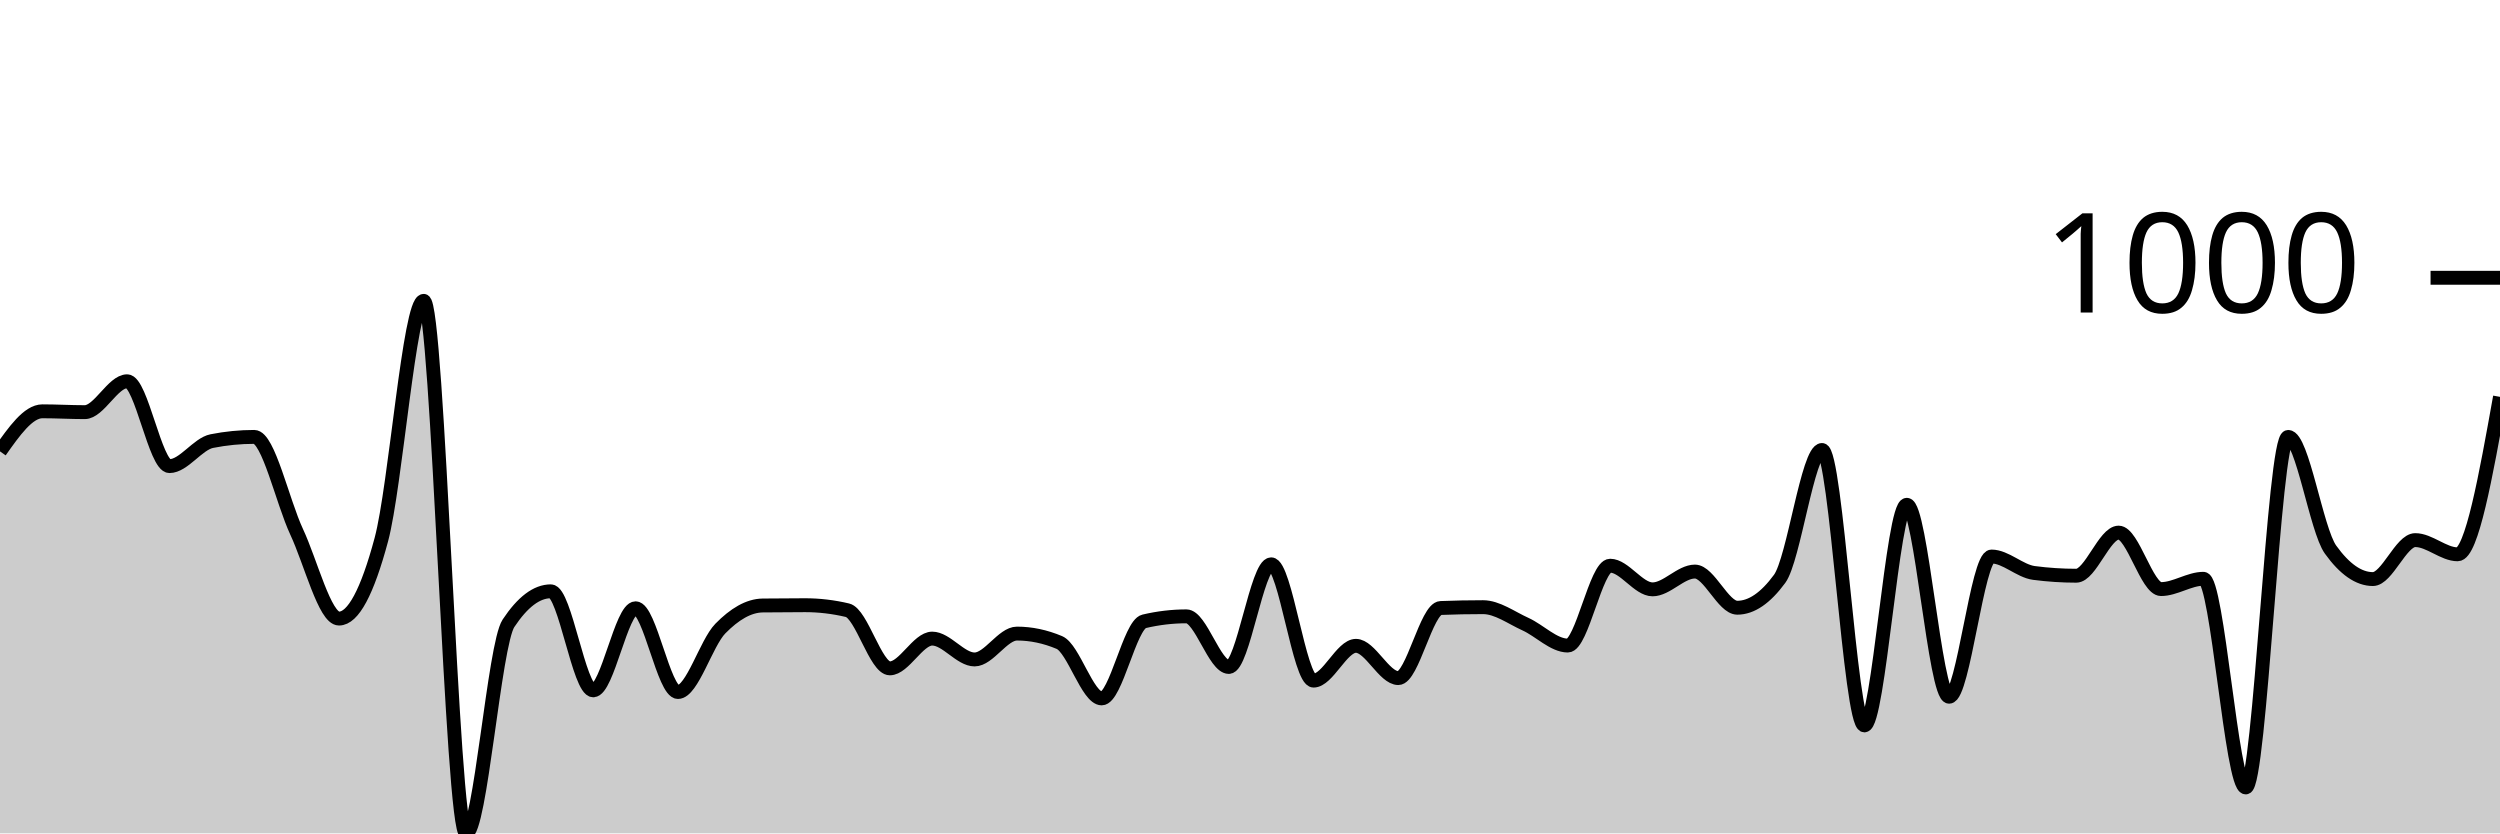
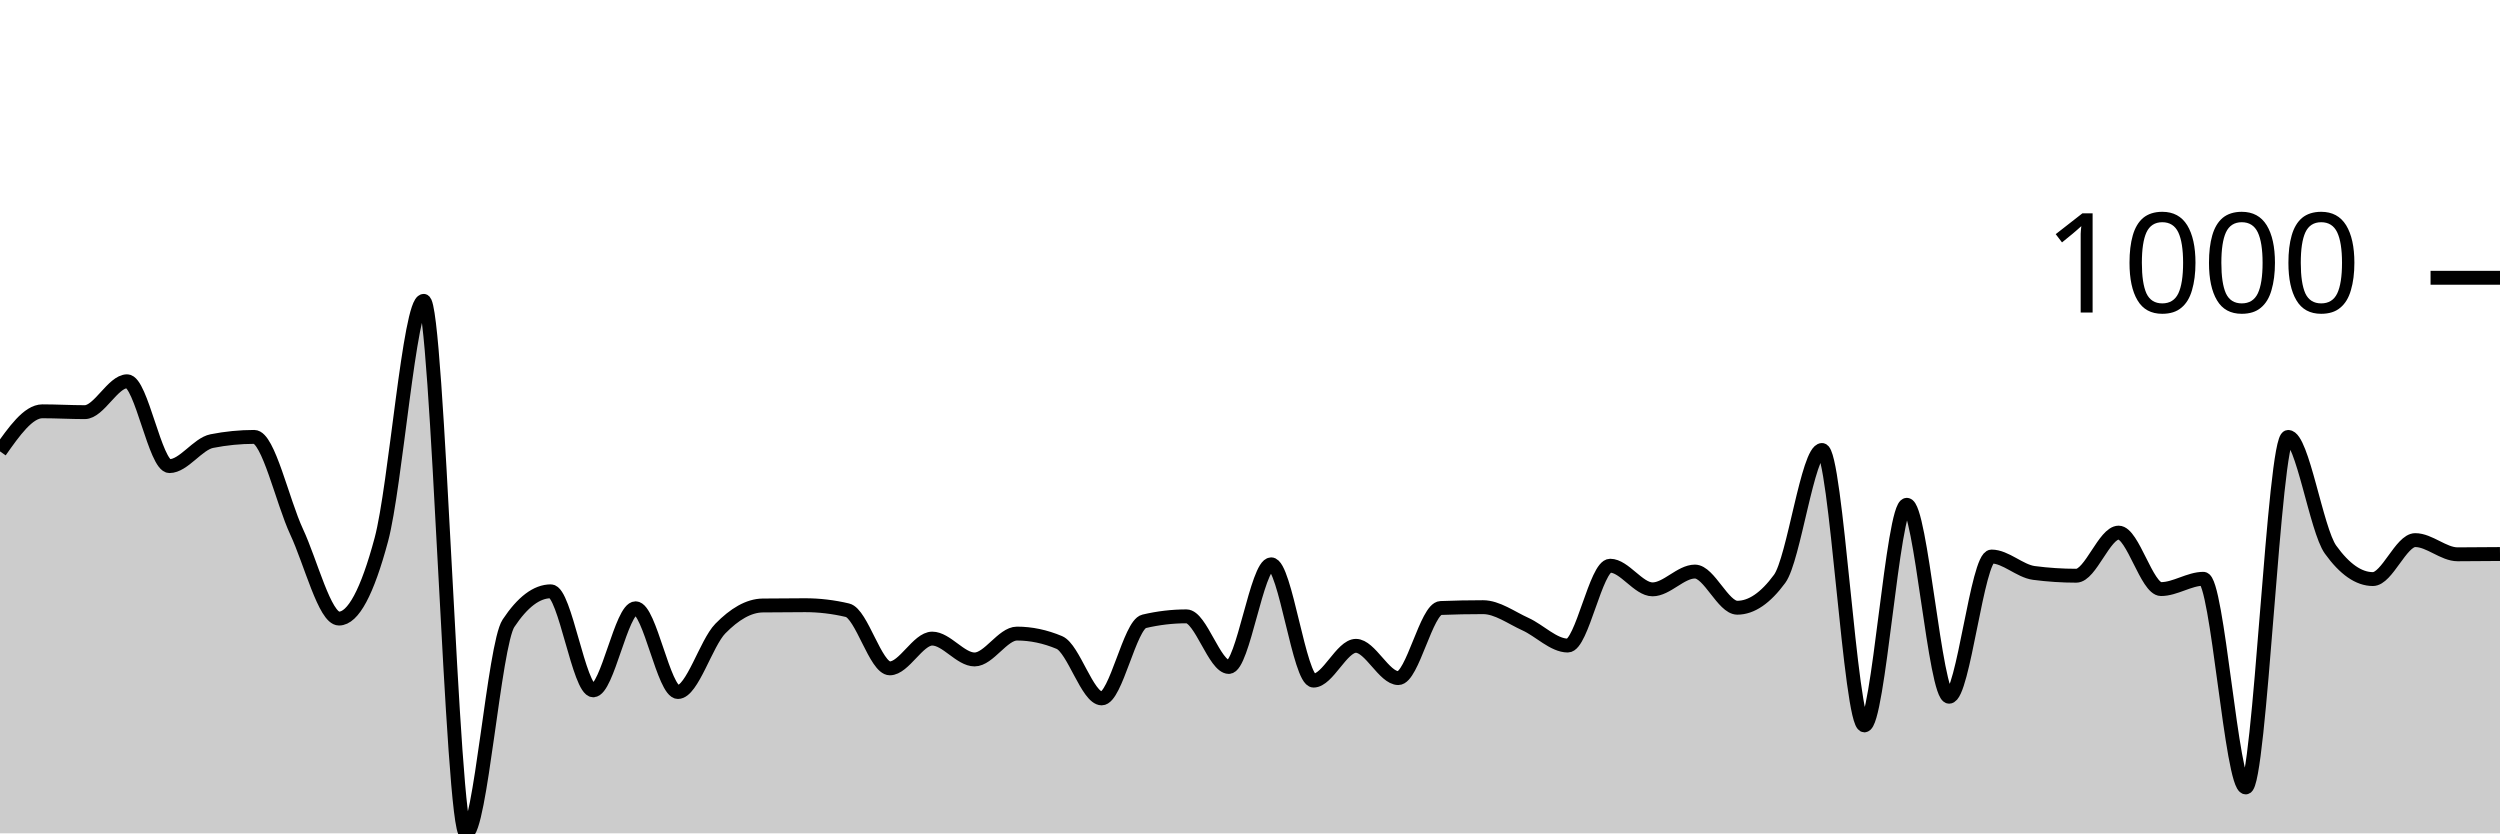
<svg xmlns="http://www.w3.org/2000/svg" viewBox="0 0 180 60">
  <g transform="translate(0,20)">
-     <path class="area" fill="rgba(0, 0, 0, 0.2)" d="M0,12.499C1.017,11.057,2.034,9.614,3.051,9.614C4.068,9.614,5.085,9.675,6.102,9.675C7.119,9.675,8.136,7.451,9.153,7.451C10.169,7.451,11.186,13.56,12.203,13.56C13.22,13.56,14.237,11.958,15.254,11.758C16.271,11.557,17.288,11.457,18.305,11.457C19.322,11.457,20.339,16.107,21.356,18.287C22.373,20.467,23.39,24.537,24.407,24.537C25.424,24.537,26.441,22.641,27.458,18.848C28.475,15.056,29.492,1.662,30.508,1.662C31.525,1.662,32.542,40,33.559,40C34.576,40,35.593,26.413,36.61,24.877C37.627,23.342,38.644,22.574,39.661,22.574C40.678,22.574,41.695,29.705,42.712,29.705C43.729,29.705,44.746,23.796,45.763,23.796C46.78,23.796,47.797,29.825,48.814,29.825C49.831,29.825,50.847,26.296,51.864,25.258C52.881,24.22,53.898,23.609,54.915,23.595C55.932,23.582,56.949,23.575,57.966,23.575C58.983,23.575,60,23.696,61.017,23.936C62.034,24.176,63.051,28.122,64.068,28.122C65.085,28.122,66.102,25.979,67.119,25.979C68.136,25.979,69.153,27.481,70.169,27.481C71.186,27.481,72.203,25.618,73.22,25.618C74.237,25.618,75.254,25.832,76.271,26.259C77.288,26.687,78.305,30.285,79.322,30.285C80.339,30.285,81.356,24.977,82.373,24.737C83.39,24.497,84.407,24.377,85.424,24.377C86.441,24.377,87.458,28.022,88.475,28.022C89.492,28.022,90.508,20.631,91.525,20.631C92.542,20.631,93.559,29.004,94.576,29.004C95.593,29.004,96.61,26.5,97.627,26.5C98.644,26.5,99.661,28.823,100.678,28.823C101.695,28.823,102.712,23.816,103.729,23.776C104.746,23.736,105.763,23.716,106.78,23.716C107.797,23.716,108.814,24.477,109.831,24.937C110.847,25.398,111.864,26.48,112.881,26.48C113.898,26.48,114.915,20.731,115.932,20.731C116.949,20.731,117.966,22.434,118.983,22.434C120,22.434,121.017,21.152,122.034,21.152C123.051,21.152,124.068,23.756,125.085,23.756C126.102,23.756,127.119,23.061,128.136,21.673C129.153,20.284,130.169,12.399,131.186,12.399C132.203,12.399,133.22,32.228,134.237,32.228C135.254,32.228,136.271,16.345,137.288,16.345C138.305,16.345,139.322,30.165,140.339,30.165C141.356,30.165,142.373,20.07,143.39,20.07C144.407,20.07,145.424,21.118,146.441,21.252C147.458,21.385,148.475,21.452,149.492,21.452C150.508,21.452,151.525,18.348,152.542,18.348C153.559,18.348,154.576,22.414,155.593,22.414C156.61,22.414,157.627,21.673,158.644,21.673C159.661,21.673,160.678,36.695,161.695,36.695C162.712,36.695,163.729,11.457,164.746,11.457C165.763,11.457,166.78,18.154,167.797,19.569C168.814,20.985,169.831,21.693,170.847,21.693C171.864,21.693,172.881,18.888,173.898,18.888C174.915,18.888,175.932,19.91,176.949,19.91C177.966,19.91,178.983,14.241,180,8.573L180,40C178.983,40,177.966,40,176.949,40C175.932,40,174.915,40,173.898,40C172.881,40,171.864,40,170.847,40C169.831,40,168.814,40,167.797,40C166.78,40,165.763,40,164.746,40C163.729,40,162.712,40,161.695,40C160.678,40,159.661,40,158.644,40C157.627,40,156.61,40,155.593,40C154.576,40,153.559,40,152.542,40C151.525,40,150.508,40,149.492,40C148.475,40,147.458,40,146.441,40C145.424,40,144.407,40,143.39,40C142.373,40,141.356,40,140.339,40C139.322,40,138.305,40,137.288,40C136.271,40,135.254,40,134.237,40C133.22,40,132.203,40,131.186,40C130.169,40,129.153,40,128.136,40C127.119,40,126.102,40,125.085,40C124.068,40,123.051,40,122.034,40C121.017,40,120,40,118.983,40C117.966,40,116.949,40,115.932,40C114.915,40,113.898,40,112.881,40C111.864,40,110.847,40,109.831,40C108.814,40,107.797,40,106.78,40C105.763,40,104.746,40,103.729,40C102.712,40,101.695,40,100.678,40C99.661,40,98.644,40,97.627,40C96.61,40,95.593,40,94.576,40C93.559,40,92.542,40,91.525,40C90.508,40,89.492,40,88.475,40C87.458,40,86.441,40,85.424,40C84.407,40,83.39,40,82.373,40C81.356,40,80.339,40,79.322,40C78.305,40,77.288,40,76.271,40C75.254,40,74.237,40,73.22,40C72.203,40,71.186,40,70.169,40C69.153,40,68.136,40,67.119,40C66.102,40,65.085,40,64.068,40C63.051,40,62.034,40,61.017,40C60,40,58.983,40,57.966,40C56.949,40,55.932,40,54.915,40C53.898,40,52.881,40,51.864,40C50.847,40,49.831,40,48.814,40C47.797,40,46.78,40,45.763,40C44.746,40,43.729,40,42.712,40C41.695,40,40.678,40,39.661,40C38.644,40,37.627,40,36.61,40C35.593,40,34.576,40,33.559,40C32.542,40,31.525,40,30.508,40C29.492,40,28.475,40,27.458,40C26.441,40,25.424,40,24.407,40C23.39,40,22.373,40,21.356,40C20.339,40,19.322,40,18.305,40C17.288,40,16.271,40,15.254,40C14.237,40,13.22,40,12.203,40C11.186,40,10.169,40,9.153,40C8.136,40,7.119,40,6.102,40C5.085,40,4.068,40,3.051,40C2.034,40,1.017,40,0,40Z" />
-     <path class="line" stroke="black" fill="none" d="M0,12.499C1.017,11.057,2.034,9.614,3.051,9.614C4.068,9.614,5.085,9.675,6.102,9.675C7.119,9.675,8.136,7.451,9.153,7.451C10.169,7.451,11.186,13.56,12.203,13.56C13.22,13.56,14.237,11.958,15.254,11.758C16.271,11.557,17.288,11.457,18.305,11.457C19.322,11.457,20.339,16.107,21.356,18.287C22.373,20.467,23.39,24.537,24.407,24.537C25.424,24.537,26.441,22.641,27.458,18.848C28.475,15.056,29.492,1.662,30.508,1.662C31.525,1.662,32.542,40,33.559,40C34.576,40,35.593,26.413,36.61,24.877C37.627,23.342,38.644,22.574,39.661,22.574C40.678,22.574,41.695,29.705,42.712,29.705C43.729,29.705,44.746,23.796,45.763,23.796C46.78,23.796,47.797,29.825,48.814,29.825C49.831,29.825,50.847,26.296,51.864,25.258C52.881,24.22,53.898,23.609,54.915,23.595C55.932,23.582,56.949,23.575,57.966,23.575C58.983,23.575,60,23.696,61.017,23.936C62.034,24.176,63.051,28.122,64.068,28.122C65.085,28.122,66.102,25.979,67.119,25.979C68.136,25.979,69.153,27.481,70.169,27.481C71.186,27.481,72.203,25.618,73.22,25.618C74.237,25.618,75.254,25.832,76.271,26.259C77.288,26.687,78.305,30.285,79.322,30.285C80.339,30.285,81.356,24.977,82.373,24.737C83.39,24.497,84.407,24.377,85.424,24.377C86.441,24.377,87.458,28.022,88.475,28.022C89.492,28.022,90.508,20.631,91.525,20.631C92.542,20.631,93.559,29.004,94.576,29.004C95.593,29.004,96.61,26.5,97.627,26.5C98.644,26.5,99.661,28.823,100.678,28.823C101.695,28.823,102.712,23.816,103.729,23.776C104.746,23.736,105.763,23.716,106.78,23.716C107.797,23.716,108.814,24.477,109.831,24.937C110.847,25.398,111.864,26.48,112.881,26.48C113.898,26.48,114.915,20.731,115.932,20.731C116.949,20.731,117.966,22.434,118.983,22.434C120,22.434,121.017,21.152,122.034,21.152C123.051,21.152,124.068,23.756,125.085,23.756C126.102,23.756,127.119,23.061,128.136,21.673C129.153,20.284,130.169,12.399,131.186,12.399C132.203,12.399,133.22,32.228,134.237,32.228C135.254,32.228,136.271,16.345,137.288,16.345C138.305,16.345,139.322,30.165,140.339,30.165C141.356,30.165,142.373,20.07,143.39,20.07C144.407,20.07,145.424,21.118,146.441,21.252C147.458,21.385,148.475,21.452,149.492,21.452C150.508,21.452,151.525,18.348,152.542,18.348C153.559,18.348,154.576,22.414,155.593,22.414C156.61,22.414,157.627,21.673,158.644,21.673C159.661,21.673,160.678,36.695,161.695,36.695C162.712,36.695,163.729,11.457,164.746,11.457C165.763,11.457,166.78,18.154,167.797,19.569C168.814,20.985,169.831,21.693,170.847,21.693C171.864,21.693,172.881,18.888,173.898,18.888C174.915,18.888,175.932,19.91,176.949,19.91C177.966,19.91,178.983,14.241,180,8.573" />
+     <path class="area" fill="rgba(0, 0, 0, 0.2)" d="M0,12.499C1.017,11.057,2.034,9.614,3.051,9.614C4.068,9.614,5.085,9.675,6.102,9.675C7.119,9.675,8.136,7.451,9.153,7.451C10.169,7.451,11.186,13.56,12.203,13.56C13.22,13.56,14.237,11.958,15.254,11.758C16.271,11.557,17.288,11.457,18.305,11.457C19.322,11.457,20.339,16.107,21.356,18.287C22.373,20.467,23.39,24.537,24.407,24.537C25.424,24.537,26.441,22.641,27.458,18.848C28.475,15.056,29.492,1.662,30.508,1.662C31.525,1.662,32.542,40,33.559,40C34.576,40,35.593,26.413,36.61,24.877C37.627,23.342,38.644,22.574,39.661,22.574C40.678,22.574,41.695,29.705,42.712,29.705C43.729,29.705,44.746,23.796,45.763,23.796C46.78,23.796,47.797,29.825,48.814,29.825C49.831,29.825,50.847,26.296,51.864,25.258C52.881,24.22,53.898,23.609,54.915,23.595C55.932,23.582,56.949,23.575,57.966,23.575C58.983,23.575,60,23.696,61.017,23.936C62.034,24.176,63.051,28.122,64.068,28.122C65.085,28.122,66.102,25.979,67.119,25.979C68.136,25.979,69.153,27.481,70.169,27.481C71.186,27.481,72.203,25.618,73.22,25.618C74.237,25.618,75.254,25.832,76.271,26.259C77.288,26.687,78.305,30.285,79.322,30.285C80.339,30.285,81.356,24.977,82.373,24.737C83.39,24.497,84.407,24.377,85.424,24.377C86.441,24.377,87.458,28.022,88.475,28.022C89.492,28.022,90.508,20.631,91.525,20.631C92.542,20.631,93.559,29.004,94.576,29.004C95.593,29.004,96.61,26.5,97.627,26.5C98.644,26.5,99.661,28.823,100.678,28.823C101.695,28.823,102.712,23.816,103.729,23.776C104.746,23.736,105.763,23.716,106.78,23.716C107.797,23.716,108.814,24.477,109.831,24.937C110.847,25.398,111.864,26.48,112.881,26.48C113.898,26.48,114.915,20.731,115.932,20.731C116.949,20.731,117.966,22.434,118.983,22.434C120,22.434,121.017,21.152,122.034,21.152C123.051,21.152,124.068,23.756,125.085,23.756C126.102,23.756,127.119,23.061,128.136,21.673C129.153,20.284,130.169,12.399,131.186,12.399C132.203,12.399,133.22,32.228,134.237,32.228C135.254,32.228,136.271,16.345,137.288,16.345C138.305,16.345,139.322,30.165,140.339,30.165C141.356,30.165,142.373,20.07,143.39,20.07C144.407,20.07,145.424,21.118,146.441,21.252C147.458,21.385,148.475,21.452,149.492,21.452C150.508,21.452,151.525,18.348,152.542,18.348C153.559,18.348,154.576,22.414,155.593,22.414C156.61,22.414,157.627,21.673,158.644,21.673C159.661,21.673,160.678,36.695,161.695,36.695C162.712,36.695,163.729,11.457,164.746,11.457C165.763,11.457,166.78,18.154,167.797,19.569C168.814,20.985,169.831,21.693,170.847,21.693C171.864,21.693,172.881,18.888,173.898,18.888C174.915,18.888,175.932,19.91,176.949,19.91C177.966,19.91,178.983,19.9,180,19.89L180,40C178.983,40,177.966,40,176.949,40C175.932,40,174.915,40,173.898,40C172.881,40,171.864,40,170.847,40C169.831,40,168.814,40,167.797,40C166.78,40,165.763,40,164.746,40C163.729,40,162.712,40,161.695,40C160.678,40,159.661,40,158.644,40C157.627,40,156.61,40,155.593,40C154.576,40,153.559,40,152.542,40C151.525,40,150.508,40,149.492,40C148.475,40,147.458,40,146.441,40C145.424,40,144.407,40,143.39,40C142.373,40,141.356,40,140.339,40C139.322,40,138.305,40,137.288,40C136.271,40,135.254,40,134.237,40C133.22,40,132.203,40,131.186,40C130.169,40,129.153,40,128.136,40C127.119,40,126.102,40,125.085,40C124.068,40,123.051,40,122.034,40C121.017,40,120,40,118.983,40C117.966,40,116.949,40,115.932,40C114.915,40,113.898,40,112.881,40C111.864,40,110.847,40,109.831,40C108.814,40,107.797,40,106.78,40C105.763,40,104.746,40,103.729,40C102.712,40,101.695,40,100.678,40C99.661,40,98.644,40,97.627,40C96.61,40,95.593,40,94.576,40C93.559,40,92.542,40,91.525,40C90.508,40,89.492,40,88.475,40C87.458,40,86.441,40,85.424,40C84.407,40,83.39,40,82.373,40C81.356,40,80.339,40,79.322,40C78.305,40,77.288,40,76.271,40C75.254,40,74.237,40,73.22,40C72.203,40,71.186,40,70.169,40C69.153,40,68.136,40,67.119,40C66.102,40,65.085,40,64.068,40C63.051,40,62.034,40,61.017,40C60,40,58.983,40,57.966,40C56.949,40,55.932,40,54.915,40C53.898,40,52.881,40,51.864,40C50.847,40,49.831,40,48.814,40C47.797,40,46.78,40,45.763,40C44.746,40,43.729,40,42.712,40C41.695,40,40.678,40,39.661,40C38.644,40,37.627,40,36.61,40C35.593,40,34.576,40,33.559,40C32.542,40,31.525,40,30.508,40C29.492,40,28.475,40,27.458,40C26.441,40,25.424,40,24.407,40C23.39,40,22.373,40,21.356,40C20.339,40,19.322,40,18.305,40C17.288,40,16.271,40,15.254,40C14.237,40,13.22,40,12.203,40C11.186,40,10.169,40,9.153,40C8.136,40,7.119,40,6.102,40C5.085,40,4.068,40,3.051,40C2.034,40,1.017,40,0,40Z" />
+     <path class="line" stroke="black" fill="none" d="M0,12.499C1.017,11.057,2.034,9.614,3.051,9.614C4.068,9.614,5.085,9.675,6.102,9.675C7.119,9.675,8.136,7.451,9.153,7.451C10.169,7.451,11.186,13.56,12.203,13.56C13.22,13.56,14.237,11.958,15.254,11.758C16.271,11.557,17.288,11.457,18.305,11.457C19.322,11.457,20.339,16.107,21.356,18.287C22.373,20.467,23.39,24.537,24.407,24.537C25.424,24.537,26.441,22.641,27.458,18.848C28.475,15.056,29.492,1.662,30.508,1.662C31.525,1.662,32.542,40,33.559,40C34.576,40,35.593,26.413,36.61,24.877C37.627,23.342,38.644,22.574,39.661,22.574C40.678,22.574,41.695,29.705,42.712,29.705C43.729,29.705,44.746,23.796,45.763,23.796C46.78,23.796,47.797,29.825,48.814,29.825C49.831,29.825,50.847,26.296,51.864,25.258C52.881,24.22,53.898,23.609,54.915,23.595C55.932,23.582,56.949,23.575,57.966,23.575C58.983,23.575,60,23.696,61.017,23.936C62.034,24.176,63.051,28.122,64.068,28.122C65.085,28.122,66.102,25.979,67.119,25.979C68.136,25.979,69.153,27.481,70.169,27.481C71.186,27.481,72.203,25.618,73.22,25.618C74.237,25.618,75.254,25.832,76.271,26.259C77.288,26.687,78.305,30.285,79.322,30.285C80.339,30.285,81.356,24.977,82.373,24.737C83.39,24.497,84.407,24.377,85.424,24.377C86.441,24.377,87.458,28.022,88.475,28.022C89.492,28.022,90.508,20.631,91.525,20.631C92.542,20.631,93.559,29.004,94.576,29.004C95.593,29.004,96.61,26.5,97.627,26.5C98.644,26.5,99.661,28.823,100.678,28.823C101.695,28.823,102.712,23.816,103.729,23.776C104.746,23.736,105.763,23.716,106.78,23.716C107.797,23.716,108.814,24.477,109.831,24.937C110.847,25.398,111.864,26.48,112.881,26.48C113.898,26.48,114.915,20.731,115.932,20.731C116.949,20.731,117.966,22.434,118.983,22.434C120,22.434,121.017,21.152,122.034,21.152C123.051,21.152,124.068,23.756,125.085,23.756C126.102,23.756,127.119,23.061,128.136,21.673C129.153,20.284,130.169,12.399,131.186,12.399C132.203,12.399,133.22,32.228,134.237,32.228C135.254,32.228,136.271,16.345,137.288,16.345C138.305,16.345,139.322,30.165,140.339,30.165C141.356,30.165,142.373,20.07,143.39,20.07C144.407,20.07,145.424,21.118,146.441,21.252C147.458,21.385,148.475,21.452,149.492,21.452C150.508,21.452,151.525,18.348,152.542,18.348C153.559,18.348,154.576,22.414,155.593,22.414C156.61,22.414,157.627,21.673,158.644,21.673C159.661,21.673,160.678,36.695,161.695,36.695C162.712,36.695,163.729,11.457,164.746,11.457C165.763,11.457,166.78,18.154,167.797,19.569C168.814,20.985,169.831,21.693,170.847,21.693C171.864,21.693,172.881,18.888,173.898,18.888C174.915,18.888,175.932,19.91,176.949,19.91C177.966,19.91,178.983,19.9,180,19.89" />
    <path class="axis-ceiling" stroke-width="1" stroke="black" fill="none" d="M175,0L180,0" />
    <text class="axis-ceiling-label" font-family="sans-serif" text-anchor="end" font-size="10px" x="170" y="2.5">1000</text>
  </g>
</svg>
